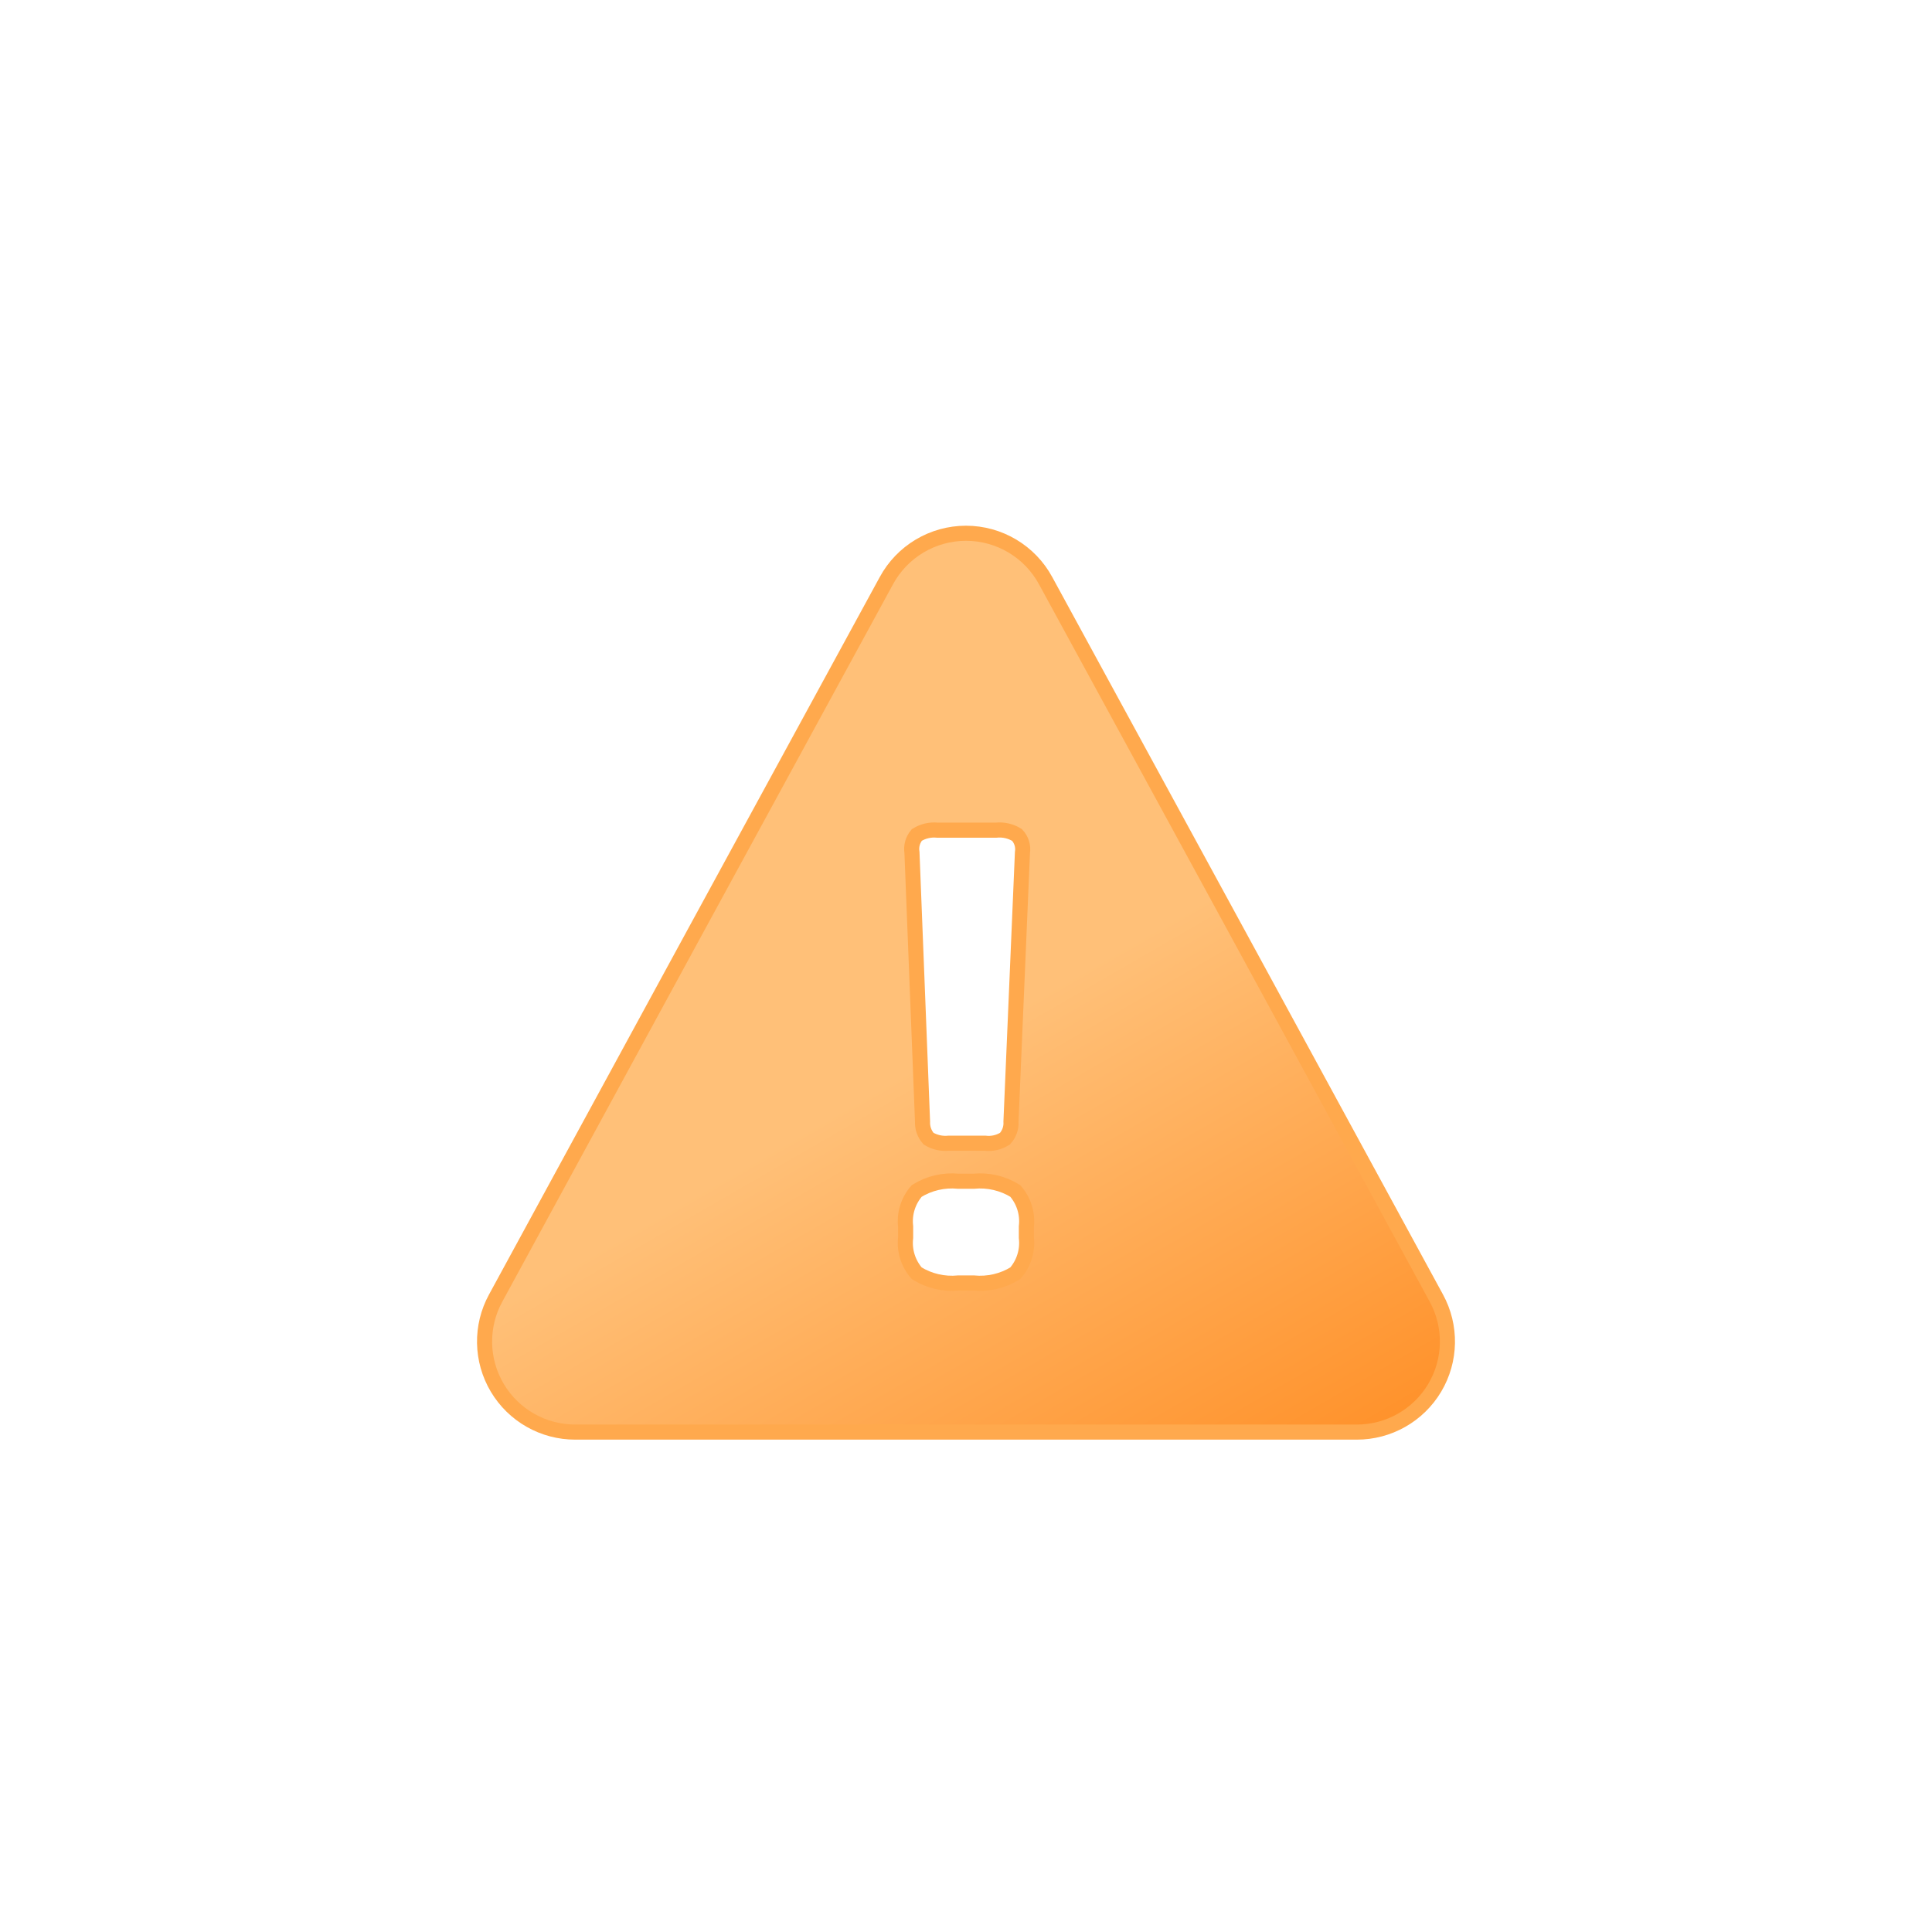
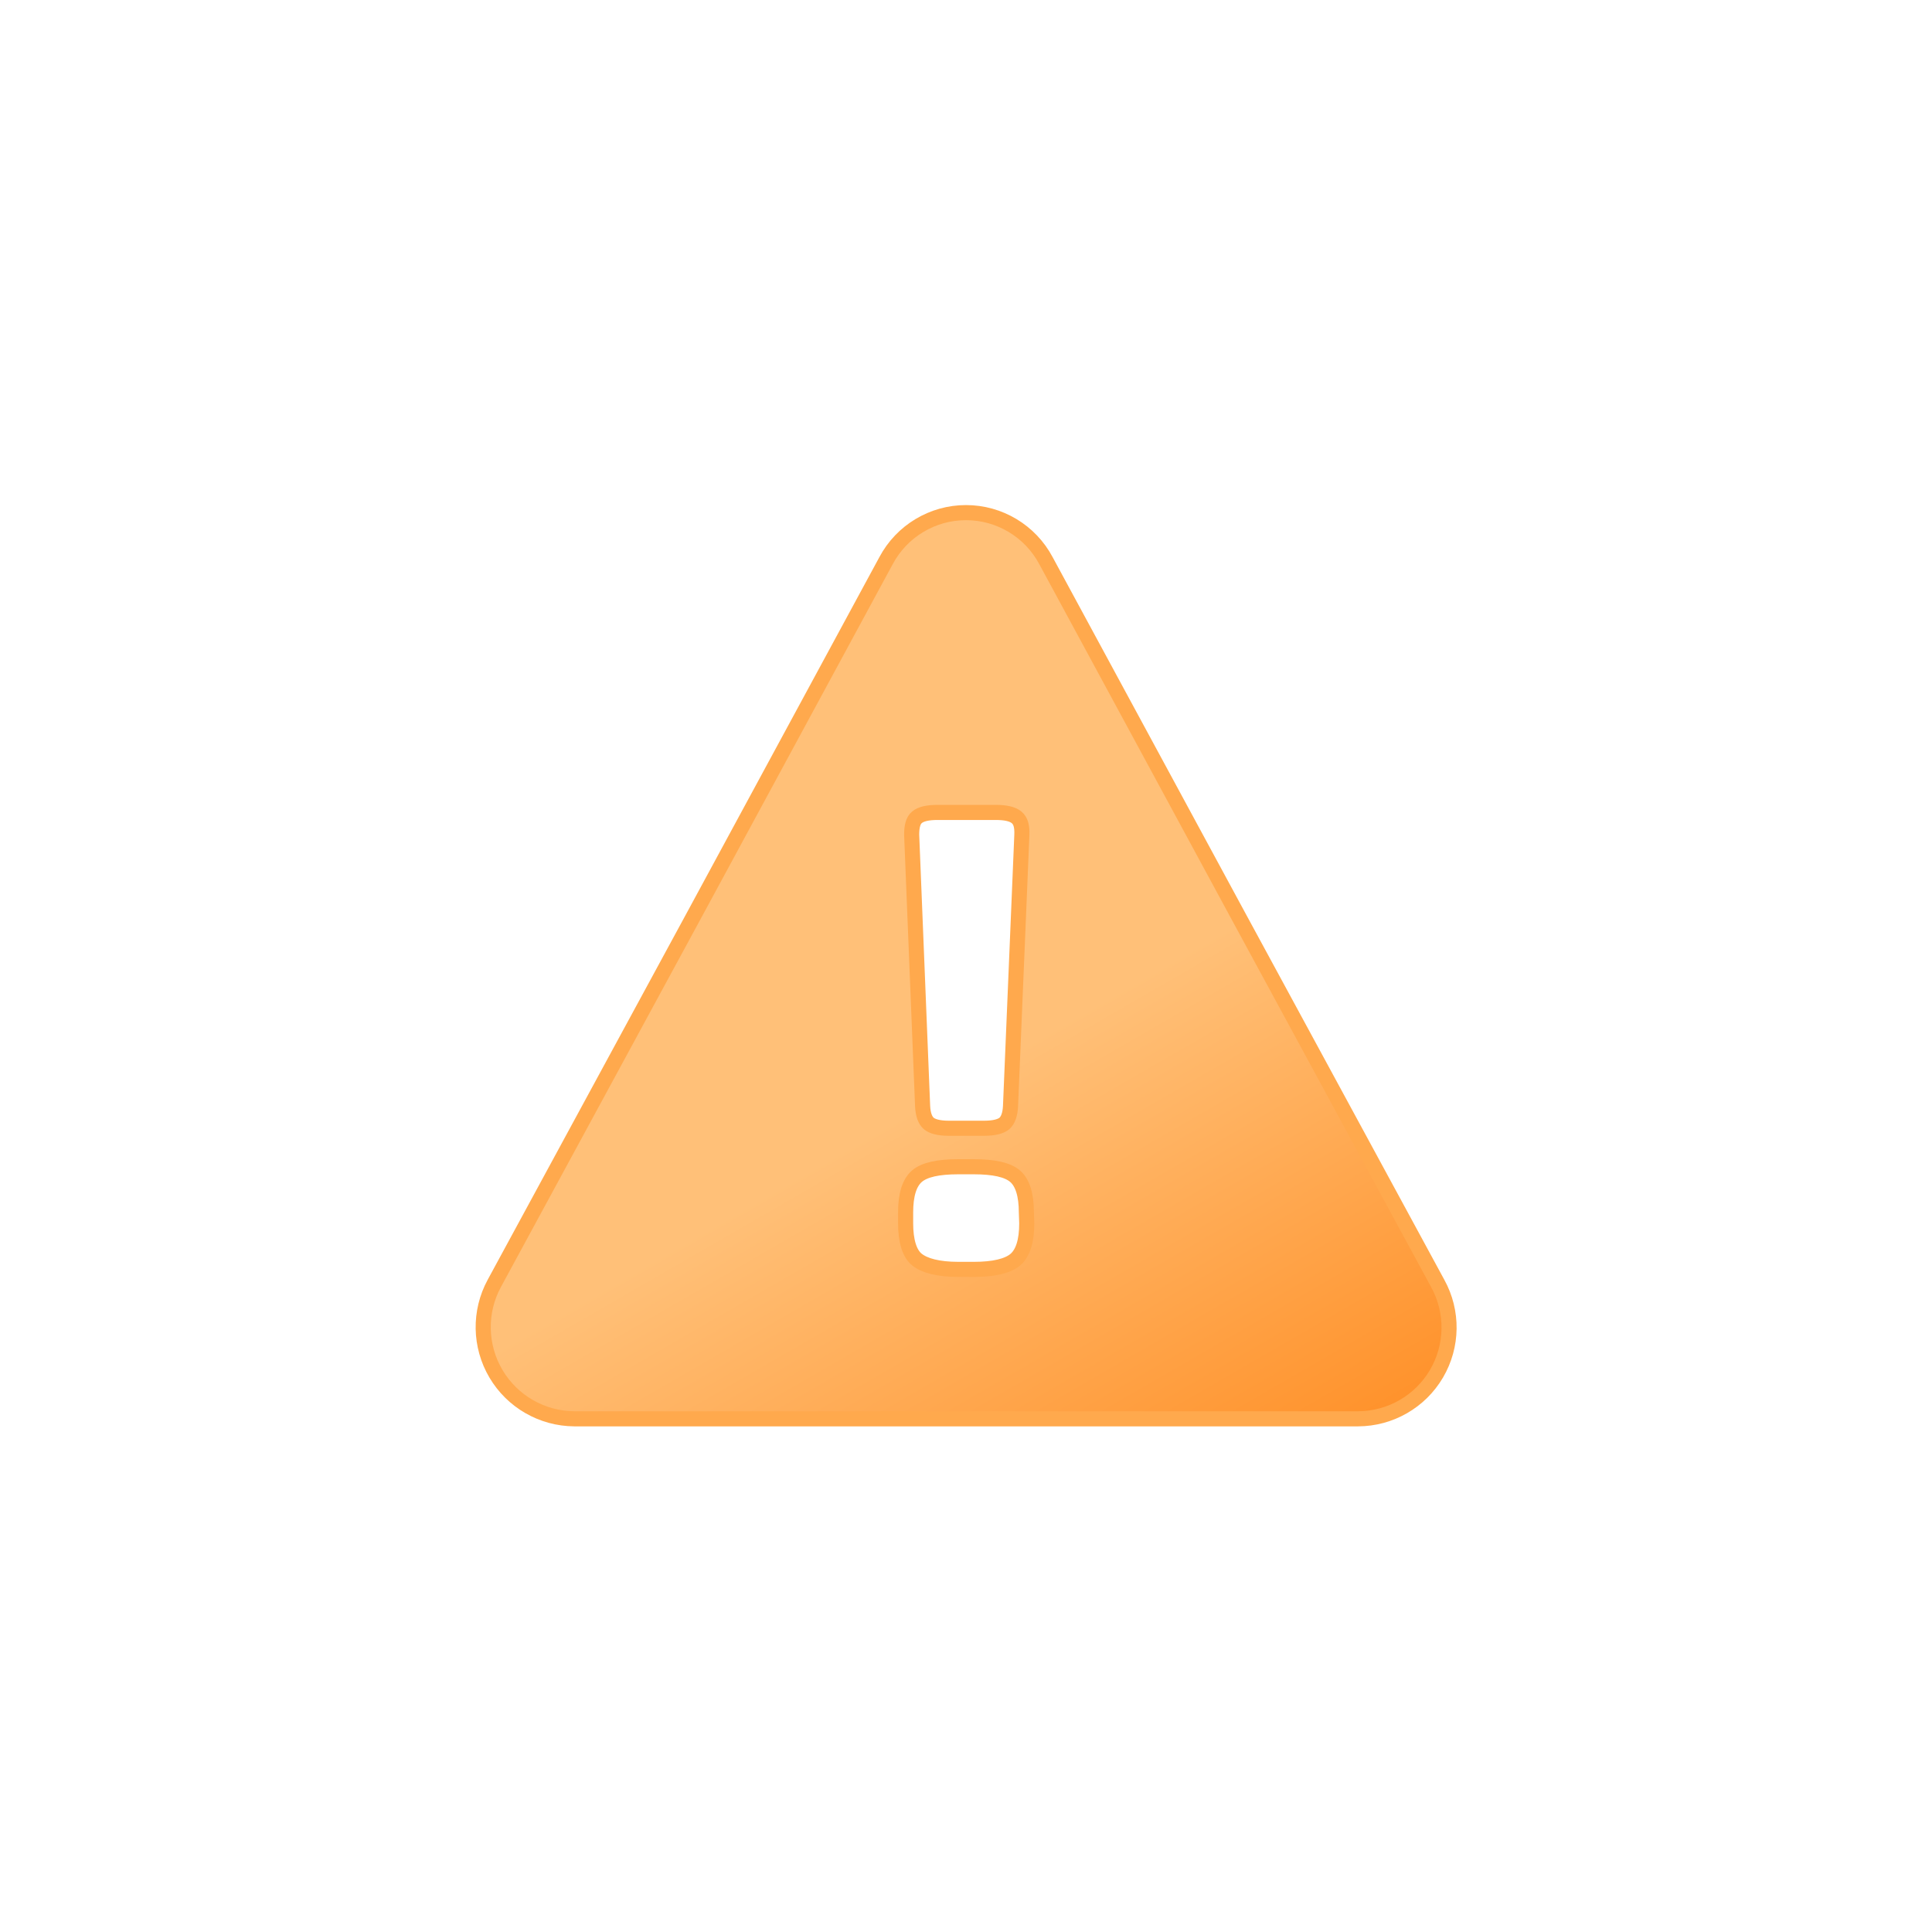
- <svg xmlns="http://www.w3.org/2000/svg" viewBox="0 0 64 64">
+ <svg xmlns="http://www.w3.org/2000/svg" viewBox="0 0 512 512">
  <defs>
-     <linearGradient id="a" x1="20.51" x2="37.02" y1="23.84" y2="52.45" gradientUnits="userSpaceOnUse">
+     <linearGradient id="a" x1="163.5" x2="296.6" y1="185.7" y2="416.3" gradientUnits="userSpaceOnUse">
      <stop offset="0" stop-color="#ffc078" />
-       <stop offset=".45" stop-color="#ffc078" />
+       <stop offset=".5" stop-color="#ffc078" />
      <stop offset="1" stop-color="#ff922b" />
    </linearGradient>
  </defs>
-   <path fill="url(#a)" stroke="#ffa94d" stroke-miterlimit="10" stroke-width=".5" d="M47.58 43 41 30.91l-6.36-11.67a3 3 0 0 0-5.28 0L23 30.91 16.42 43a3 3 0 0 0 2.64 4.44h25.88A3 3 0 0 0 47.58 43zM30.37 27.66a1.08 1.08 0 0 1 .68-.16H33a1.09 1.09 0 0 1 .69.16.69.69 0 0 1 .18.58l-.38 8.91a.76.76 0 0 1-.2.57 1 1 0 0 1-.66.15h-1.2a1.08 1.08 0 0 1-.67-.15.8.8 0 0 1-.2-.57l-.35-8.91a.72.72 0 0 1 .16-.58zM34 41a1.52 1.52 0 0 1-.37 1.18 2.21 2.21 0 0 1-1.38.32h-.5a2.21 2.21 0 0 1-1.38-.32A1.52 1.52 0 0 1 30 41v-.37a1.52 1.52 0 0 1 .37-1.18 2.21 2.21 0 0 1 1.38-.32h.5a2.21 2.21 0 0 1 1.38.32 1.52 1.52 0 0 1 .37 1.18z" />
+   <path fill="url(#a)" stroke="#ffa94d" stroke-miterlimit="10" stroke-width="4" d="m381 340.1-52.8-97.3-51-94.2a24 24 0 00-42.4 0l-51 94.2-52.8 97.3a24.3 24.3 0 0021.2 35.9h207.7a24.2 24.2 0 0021.1-35.9ZM243 216.6q1.5-1.3 5.5-1.3h15.3c2.7 0 4.5.4 5.6 1.3s1.5 2.4 1.4 4.7l-3 71.8c-.1 2.3-.7 3.8-1.6 4.6s-2.7 1.3-5.4 1.3h-9.4c-2.6 0-4.4-.5-5.3-1.3s-1.5-2.3-1.6-4.6l-2.9-71.9c0-2.2.4-3.8 1.4-4.6Zm29.1 107.6q0 7-3 9.6c-2 1.7-5.7 2.6-11 2.6H254c-5.4 0-9-1-11-2.6s-3-5-3-9.6v-2.9q0-7 3-9.6c2-1.7 5.6-2.5 11-2.5h4c5.4 0 9 .8 11 2.5s3 5 3 9.6Z" />
</svg>
